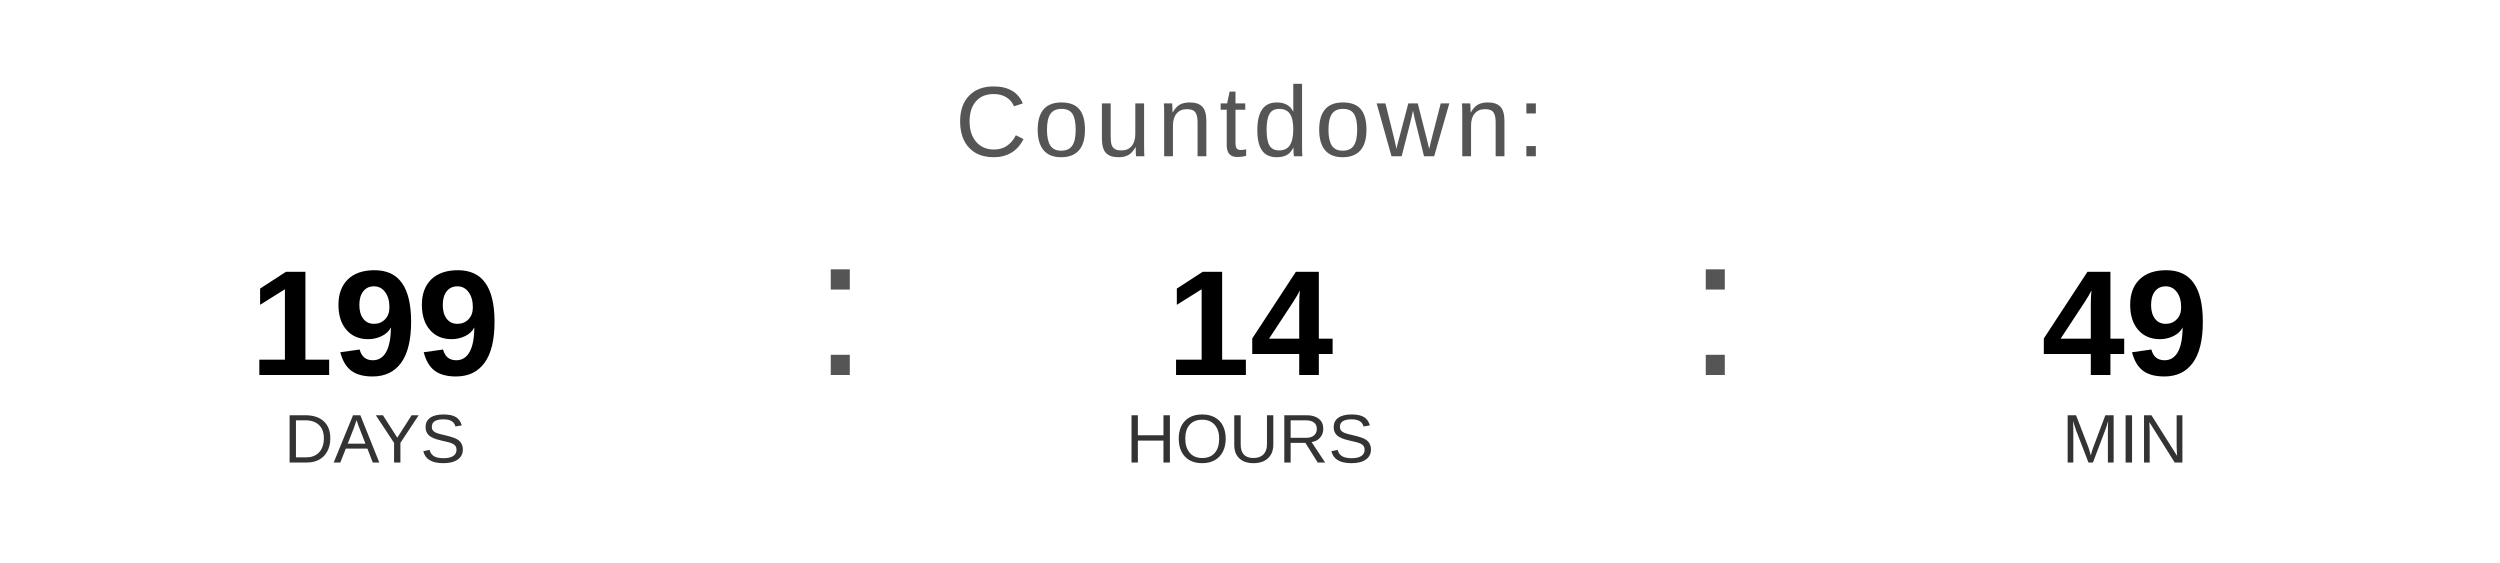
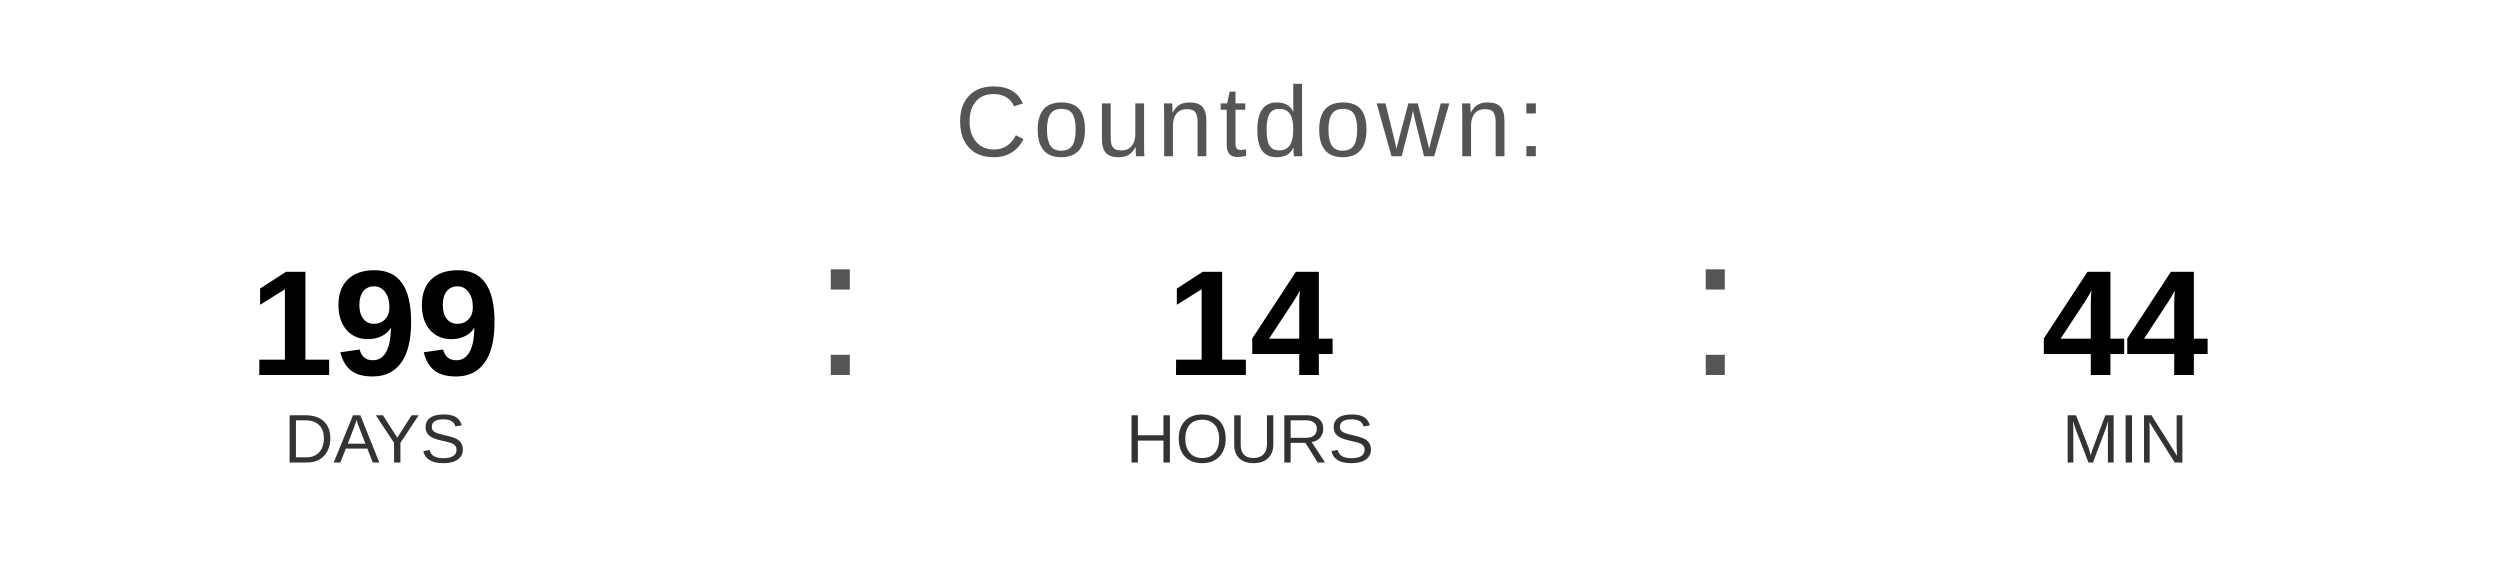
<svg xmlns="http://www.w3.org/2000/svg" width="400" height="90" viewBox="0 0 400 90">
  <text x="200" y="25" font-family="Arial, Helvetica, sans-serif" font-size="16" fill="#555555" text-anchor="middle" letter-spacing="1">
    Countdown:
  </text>
  <text x="60" y="60" font-family="Arial, Helvetica, sans-serif" font-size="24" font-weight="bold" fill="#000000" text-anchor="middle">199</text>
  <text x="60" y="74" font-family="Arial, Helvetica, sans-serif" font-size="11" fill="#333333" text-anchor="middle">DAYS</text>
  <text x="130" y="60" font-family="Arial, sans-serif" font-size="32" fill="#555555">:</text>
  <text x="200" y="60" font-family="Arial, Helvetica, sans-serif" font-size="24" font-weight="bold" fill="#000000" text-anchor="middle">14</text>
  <text x="200" y="74" font-family="Arial, Helvetica, sans-serif" font-size="11" fill="#333333" text-anchor="middle">HOURS</text>
  <text x="270" y="60" font-family="Arial, sans-serif" font-size="32" fill="#555555">:</text>
-   <text x="340" y="60" font-family="Arial, Helvetica, sans-serif" font-size="24" font-weight="bold" fill="#000000" text-anchor="middle">49</text>
+   <text x="340" y="60" font-family="Arial, Helvetica, sans-serif" font-size="24" font-weight="bold" fill="#000000" text-anchor="middle">44</text>
  <text x="340" y="74" font-family="Arial, Helvetica, sans-serif" font-size="11" fill="#333333" text-anchor="middle">MIN</text>
</svg>
